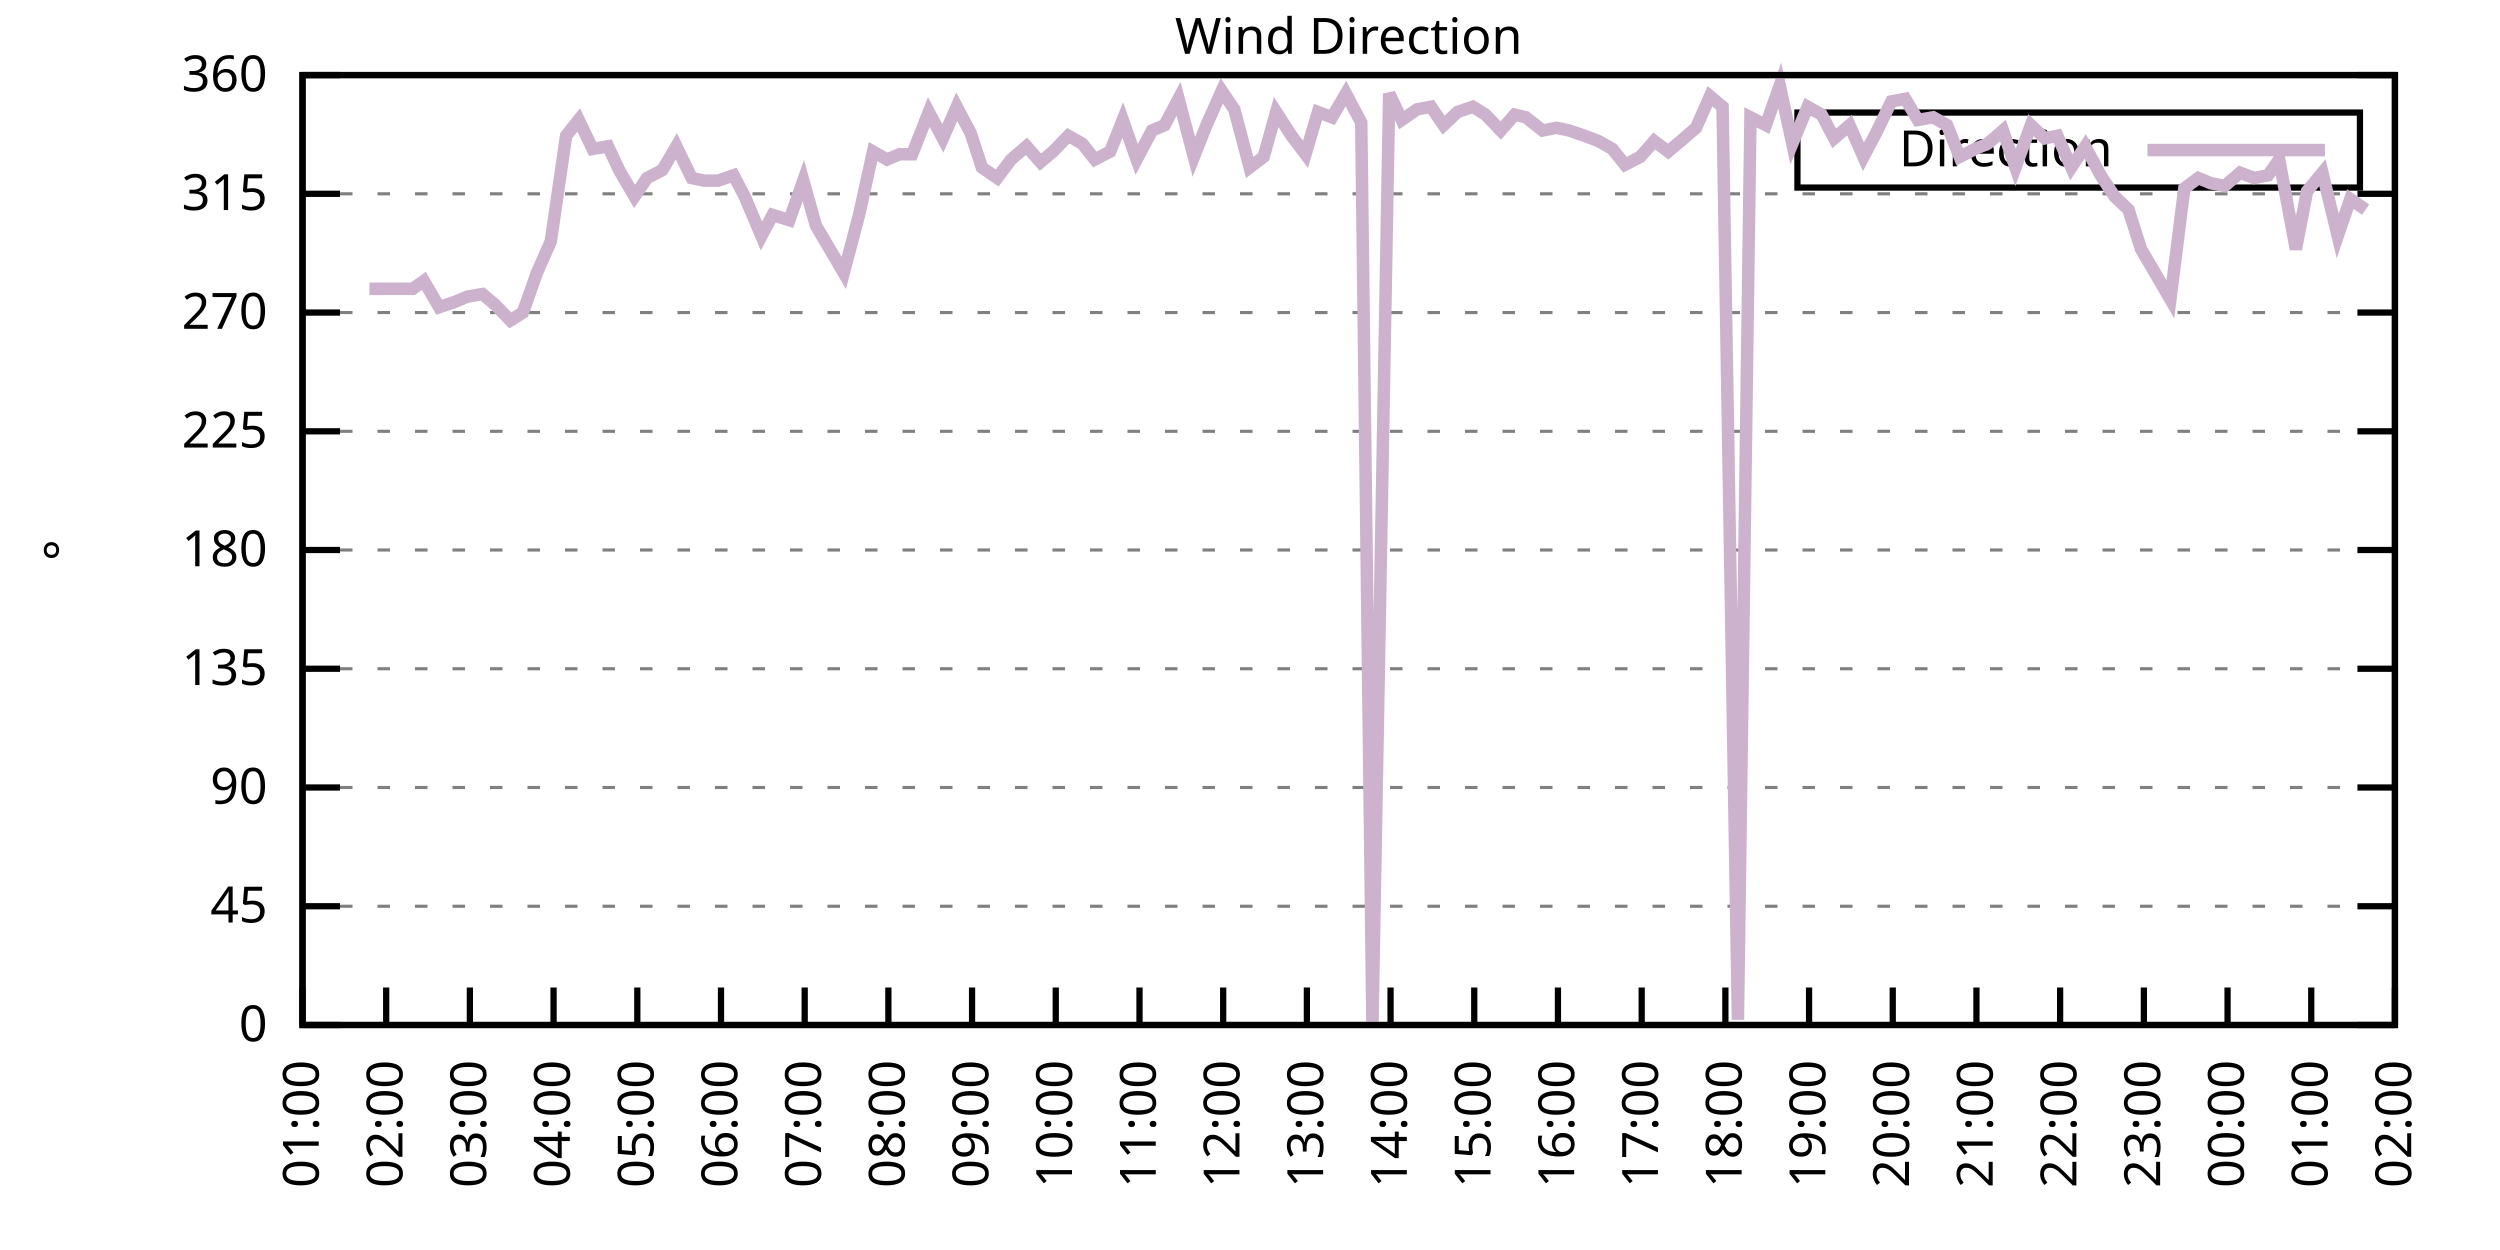
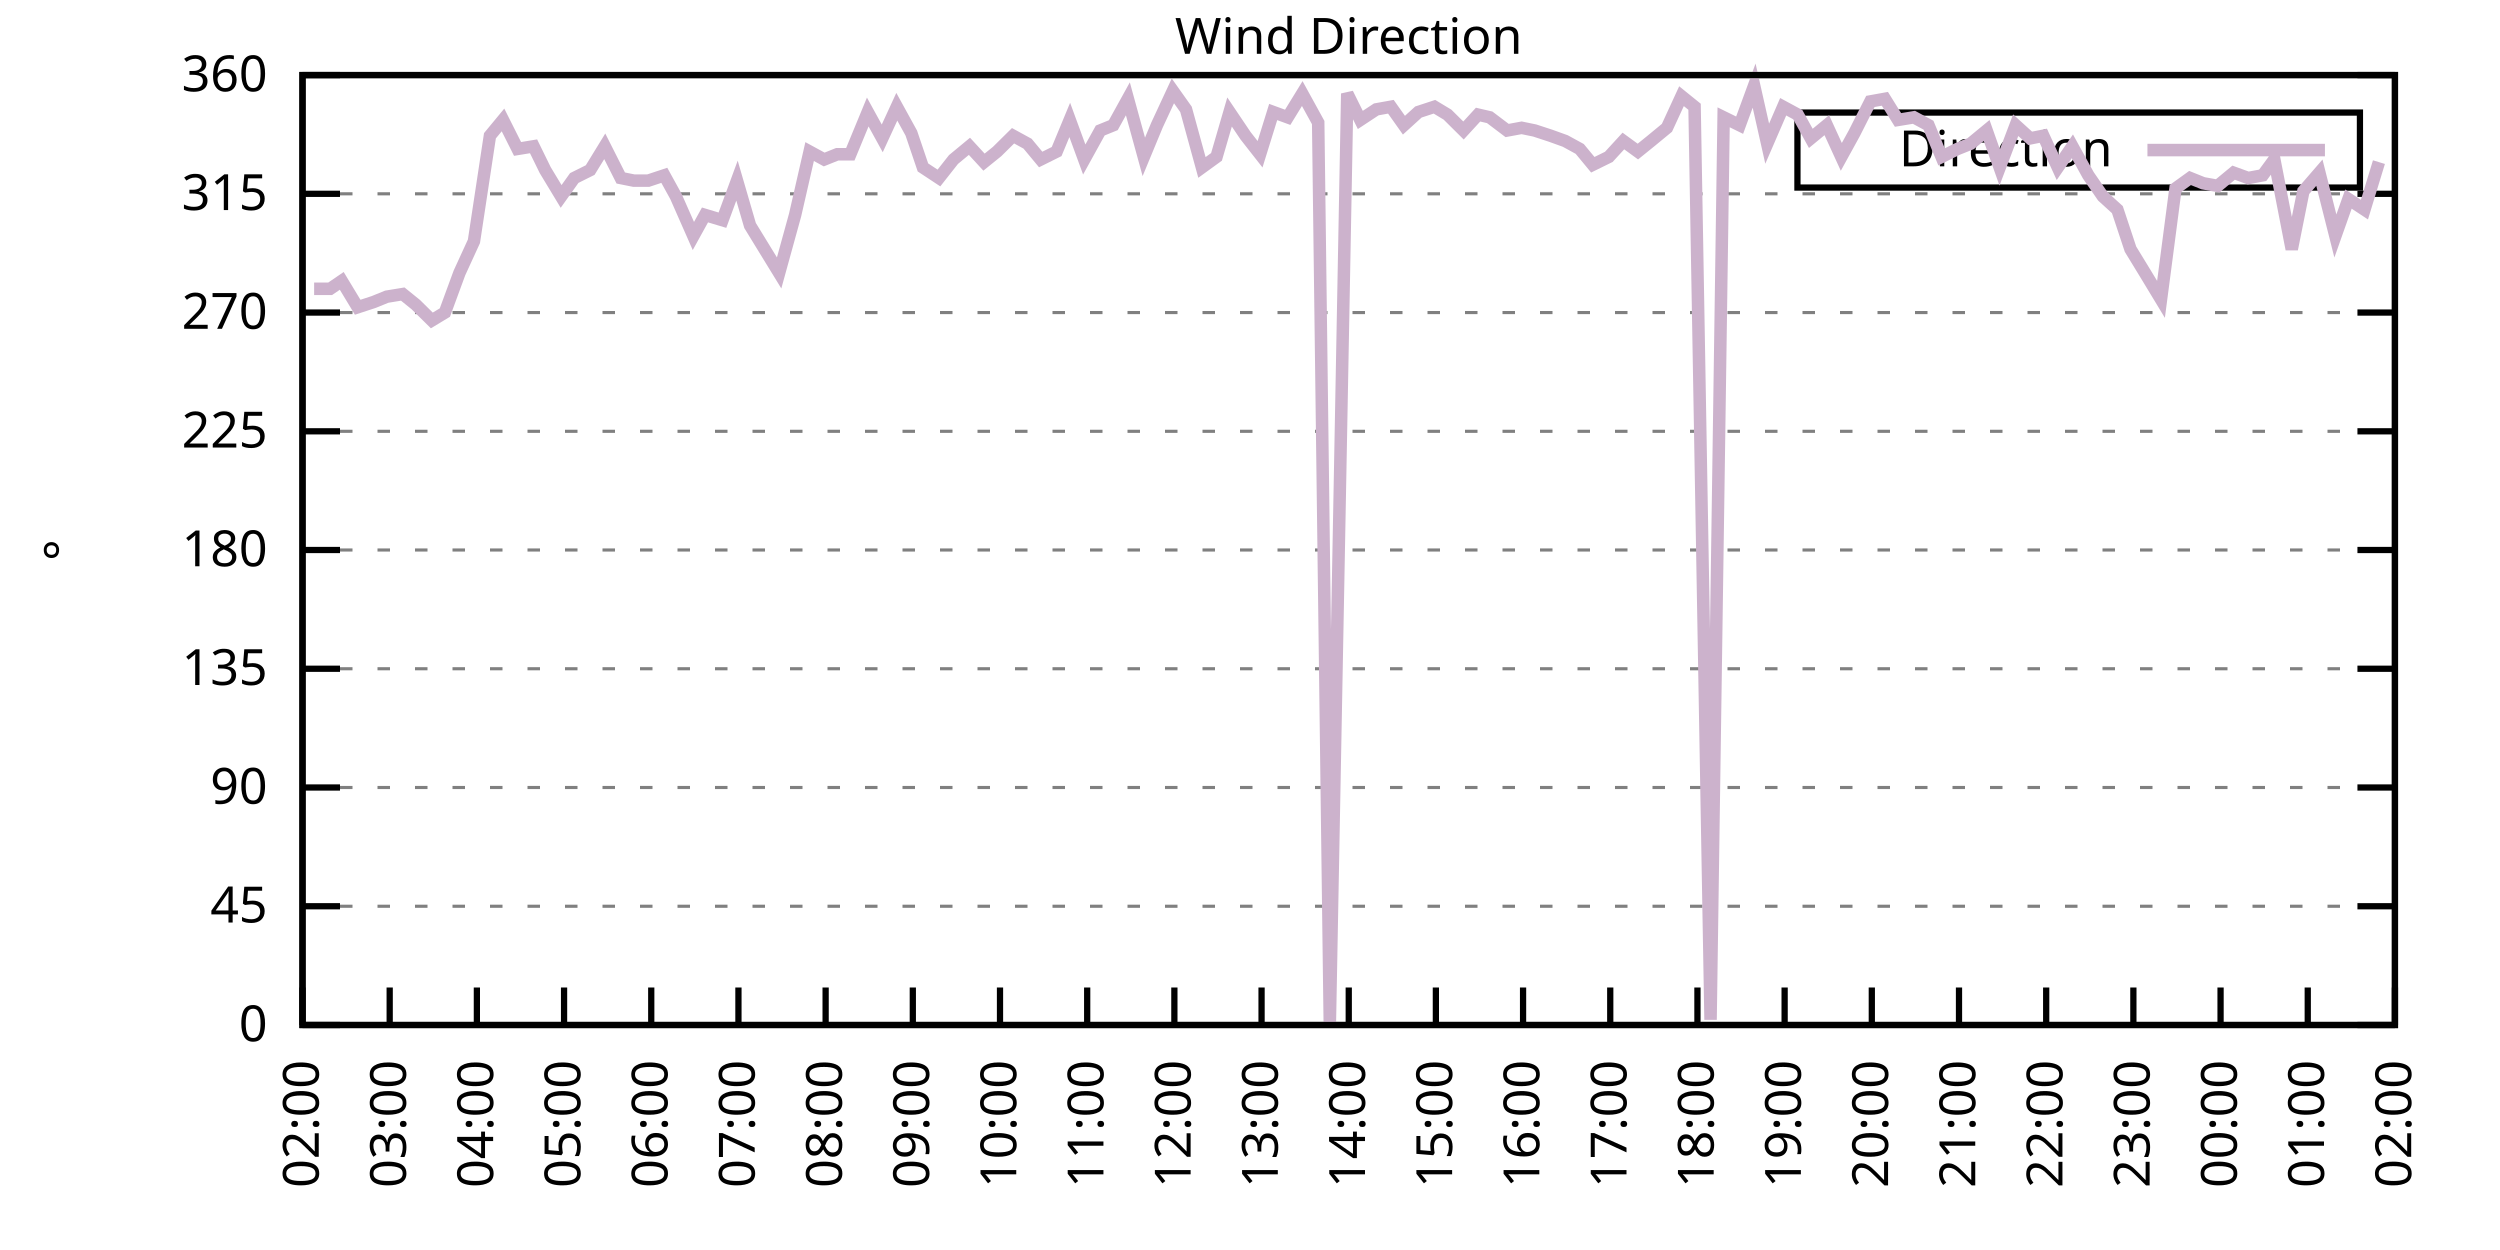
<svg xmlns="http://www.w3.org/2000/svg" xmlns:xlink="http://www.w3.org/1999/xlink" width="400" height="200" viewBox="0 0 400 200">
  <g id="gnuplot_canvas">
    <rect x="0" y="0" width="400" height="200" fill="none" />
    <defs>
      <circle id="gpDot" r="0.5" stroke-width="0.5" stroke="currentColor" />
      <path id="gpPt0" stroke-width="0.333" stroke="currentColor" d="M-1,0 h2 M0,-1 v2" />
      <path id="gpPt1" stroke-width="0.333" stroke="currentColor" d="M-1,-1 L1,1 M1,-1 L-1,1" />
      <path id="gpPt2" stroke-width="0.333" stroke="currentColor" d="M-1,0 L1,0 M0,-1 L0,1 M-1,-1 L1,1 M-1,1 L1,-1" />
      <rect id="gpPt3" stroke-width="0.333" stroke="currentColor" x="-1" y="-1" width="2" height="2" />
      <rect id="gpPt4" stroke-width="0.333" stroke="currentColor" fill="currentColor" x="-1" y="-1" width="2" height="2" />
      <circle id="gpPt5" stroke-width="0.333" stroke="currentColor" cx="0" cy="0" r="1" />
      <use xlink:href="#gpPt5" id="gpPt6" fill="currentColor" stroke="none" />
      <path id="gpPt7" stroke-width="0.333" stroke="currentColor" d="M0,-1.33 L-1.33,0.67 L1.33,0.67 z" />
      <use xlink:href="#gpPt7" id="gpPt8" fill="currentColor" stroke="none" />
      <use xlink:href="#gpPt7" id="gpPt9" stroke="currentColor" transform="rotate(180)" />
      <use xlink:href="#gpPt9" id="gpPt10" fill="currentColor" stroke="none" />
      <use xlink:href="#gpPt3" id="gpPt11" stroke="currentColor" transform="rotate(45)" />
      <use xlink:href="#gpPt11" id="gpPt12" fill="currentColor" stroke="none" />
      <path id="gpPt13" stroke-width="0.333" stroke="currentColor" d="M0,1.330 L1.265,0.411 L0.782,-1.067 L-0.782,-1.076 L-1.265,0.411 z" />
      <use xlink:href="#gpPt13" id="gpPt14" fill="currentColor" stroke="none" />
      <filter id="textbox" filterUnits="objectBoundingBox" x="0" y="0" height="1" width="1">
        <feFlood flood-color="white" flood-opacity="1" result="bgnd" />
        <feComposite in="SourceGraphic" in2="bgnd" operator="atop" />
      </filter>
      <filter id="greybox" filterUnits="objectBoundingBox" x="0" y="0" height="1" width="1">
        <feFlood flood-color="lightgrey" flood-opacity="1" result="grey" />
        <feComposite in="SourceGraphic" in2="grey" operator="atop" />
      </filter>
    </defs>
    <g fill="none" color="white" stroke="currentColor" stroke-width="1.00" stroke-linecap="butt" stroke-linejoin="miter">
</g>
    <g fill="none" color="black" stroke="currentColor" stroke-width="1.00" stroke-linecap="butt" stroke-linejoin="miter">
      <g stroke="none" shape-rendering="crispEdges">
        <polygon fill="rgb(255, 255, 255)" points="48.40,164.00 383.18,164.00 383.18,12.02 48.40,12.02 " />
      </g>
    </g>
    <g fill="none" color="black" stroke="currentColor" stroke-width="1.00" stroke-linecap="butt" stroke-linejoin="miter">
</g>
    <g fill="none" color="black" stroke="black" stroke-width="0.50" stroke-linecap="butt" stroke-linejoin="miter">
</g>
    <g fill="none" color="gray" stroke="currentColor" stroke-width="0.50" stroke-linecap="butt" stroke-linejoin="miter">
      <path stroke="gray" stroke-dasharray="2,4" class="gridline" d="M48.40,164.00 L383.19,164.00  " />
    </g>
    <g fill="none" color="gray" stroke="gray" stroke-width="1.00" stroke-linecap="butt" stroke-linejoin="miter">
</g>
    <g fill="none" color="black" stroke="currentColor" stroke-width="1.00" stroke-linecap="butt" stroke-linejoin="miter">
      <path stroke="black" d="M48.40,164.00 L54.40,164.00 M383.19,164.00 L377.19,164.00  " />
      <g transform="translate(42.80,166.60)" stroke="none" fill="black" font-family="Sans" font-size="8.00" text-anchor="end">
        <text>
          <tspan font-family="Sans"> 0</tspan>
        </text>
      </g>
    </g>
    <g fill="none" color="black" stroke="currentColor" stroke-width="1.00" stroke-linecap="butt" stroke-linejoin="miter">
</g>
    <g fill="none" color="black" stroke="black" stroke-width="0.50" stroke-linecap="butt" stroke-linejoin="miter">
</g>
    <g fill="none" color="gray" stroke="currentColor" stroke-width="0.50" stroke-linecap="butt" stroke-linejoin="miter">
      <path stroke="gray" stroke-dasharray="2,4" class="gridline" d="M48.40,145.00 L383.19,145.00  " />
    </g>
    <g fill="none" color="gray" stroke="gray" stroke-width="1.00" stroke-linecap="butt" stroke-linejoin="miter">
</g>
    <g fill="none" color="black" stroke="currentColor" stroke-width="1.00" stroke-linecap="butt" stroke-linejoin="miter">
      <path stroke="black" d="M48.40,145.00 L54.40,145.00 M383.19,145.00 L377.19,145.00  " />
      <g transform="translate(42.80,147.60)" stroke="none" fill="black" font-family="Sans" font-size="8.00" text-anchor="end">
        <text>
          <tspan font-family="Sans"> 45</tspan>
        </text>
      </g>
    </g>
    <g fill="none" color="black" stroke="currentColor" stroke-width="1.00" stroke-linecap="butt" stroke-linejoin="miter">
</g>
    <g fill="none" color="black" stroke="black" stroke-width="0.50" stroke-linecap="butt" stroke-linejoin="miter">
</g>
    <g fill="none" color="gray" stroke="currentColor" stroke-width="0.50" stroke-linecap="butt" stroke-linejoin="miter">
      <path stroke="gray" stroke-dasharray="2,4" class="gridline" d="M48.40,126.00 L383.19,126.00  " />
    </g>
    <g fill="none" color="gray" stroke="gray" stroke-width="1.00" stroke-linecap="butt" stroke-linejoin="miter">
</g>
    <g fill="none" color="black" stroke="currentColor" stroke-width="1.00" stroke-linecap="butt" stroke-linejoin="miter">
      <path stroke="black" d="M48.40,126.00 L54.40,126.00 M383.19,126.00 L377.19,126.00  " />
      <g transform="translate(42.80,128.60)" stroke="none" fill="black" font-family="Sans" font-size="8.00" text-anchor="end">
        <text>
          <tspan font-family="Sans"> 90</tspan>
        </text>
      </g>
    </g>
    <g fill="none" color="black" stroke="currentColor" stroke-width="1.00" stroke-linecap="butt" stroke-linejoin="miter">
</g>
    <g fill="none" color="black" stroke="black" stroke-width="0.50" stroke-linecap="butt" stroke-linejoin="miter">
</g>
    <g fill="none" color="gray" stroke="currentColor" stroke-width="0.50" stroke-linecap="butt" stroke-linejoin="miter">
      <path stroke="gray" stroke-dasharray="2,4" class="gridline" d="M48.40,107.00 L383.19,107.00  " />
    </g>
    <g fill="none" color="gray" stroke="gray" stroke-width="1.00" stroke-linecap="butt" stroke-linejoin="miter">
</g>
    <g fill="none" color="black" stroke="currentColor" stroke-width="1.00" stroke-linecap="butt" stroke-linejoin="miter">
      <path stroke="black" d="M48.40,107.00 L54.40,107.00 M383.19,107.00 L377.19,107.00  " />
      <g transform="translate(42.80,109.60)" stroke="none" fill="black" font-family="Sans" font-size="8.00" text-anchor="end">
        <text>
          <tspan font-family="Sans"> 135</tspan>
        </text>
      </g>
    </g>
    <g fill="none" color="black" stroke="currentColor" stroke-width="1.00" stroke-linecap="butt" stroke-linejoin="miter">
</g>
    <g fill="none" color="black" stroke="black" stroke-width="0.50" stroke-linecap="butt" stroke-linejoin="miter">
</g>
    <g fill="none" color="gray" stroke="currentColor" stroke-width="0.50" stroke-linecap="butt" stroke-linejoin="miter">
      <path stroke="gray" stroke-dasharray="2,4" class="gridline" d="M48.40,88.00 L383.19,88.00  " />
    </g>
    <g fill="none" color="gray" stroke="gray" stroke-width="1.00" stroke-linecap="butt" stroke-linejoin="miter">
</g>
    <g fill="none" color="black" stroke="currentColor" stroke-width="1.00" stroke-linecap="butt" stroke-linejoin="miter">
      <path stroke="black" d="M48.40,88.00 L54.40,88.00 M383.19,88.00 L377.19,88.00  " />
      <g transform="translate(42.80,90.60)" stroke="none" fill="black" font-family="Sans" font-size="8.00" text-anchor="end">
        <text>
          <tspan font-family="Sans"> 180</tspan>
        </text>
      </g>
    </g>
    <g fill="none" color="black" stroke="currentColor" stroke-width="1.00" stroke-linecap="butt" stroke-linejoin="miter">
</g>
    <g fill="none" color="black" stroke="black" stroke-width="0.50" stroke-linecap="butt" stroke-linejoin="miter">
</g>
    <g fill="none" color="gray" stroke="currentColor" stroke-width="0.50" stroke-linecap="butt" stroke-linejoin="miter">
      <path stroke="gray" stroke-dasharray="2,4" class="gridline" d="M48.40,69.01 L383.19,69.01  " />
    </g>
    <g fill="none" color="gray" stroke="gray" stroke-width="1.00" stroke-linecap="butt" stroke-linejoin="miter">
</g>
    <g fill="none" color="black" stroke="currentColor" stroke-width="1.00" stroke-linecap="butt" stroke-linejoin="miter">
      <path stroke="black" d="M48.40,69.01 L54.40,69.01 M383.19,69.01 L377.19,69.01  " />
      <g transform="translate(42.80,71.61)" stroke="none" fill="black" font-family="Sans" font-size="8.00" text-anchor="end">
        <text>
          <tspan font-family="Sans"> 225</tspan>
        </text>
      </g>
    </g>
    <g fill="none" color="black" stroke="currentColor" stroke-width="1.00" stroke-linecap="butt" stroke-linejoin="miter">
</g>
    <g fill="none" color="black" stroke="black" stroke-width="0.50" stroke-linecap="butt" stroke-linejoin="miter">
</g>
    <g fill="none" color="gray" stroke="currentColor" stroke-width="0.50" stroke-linecap="butt" stroke-linejoin="miter">
      <path stroke="gray" stroke-dasharray="2,4" class="gridline" d="M48.40,50.01 L383.19,50.01  " />
    </g>
    <g fill="none" color="gray" stroke="gray" stroke-width="1.00" stroke-linecap="butt" stroke-linejoin="miter">
</g>
    <g fill="none" color="black" stroke="currentColor" stroke-width="1.00" stroke-linecap="butt" stroke-linejoin="miter">
      <path stroke="black" d="M48.40,50.01 L54.40,50.01 M383.19,50.01 L377.19,50.01  " />
      <g transform="translate(42.80,52.61)" stroke="none" fill="black" font-family="Sans" font-size="8.00" text-anchor="end">
        <text>
          <tspan font-family="Sans"> 270</tspan>
        </text>
      </g>
    </g>
    <g fill="none" color="black" stroke="currentColor" stroke-width="1.00" stroke-linecap="butt" stroke-linejoin="miter">
</g>
    <g fill="none" color="black" stroke="black" stroke-width="0.50" stroke-linecap="butt" stroke-linejoin="miter">
</g>
    <g fill="none" color="gray" stroke="currentColor" stroke-width="0.50" stroke-linecap="butt" stroke-linejoin="miter">
      <path stroke="gray" stroke-dasharray="2,4" class="gridline" d="M48.40,31.01 L383.19,31.01  " />
    </g>
    <g fill="none" color="gray" stroke="gray" stroke-width="1.00" stroke-linecap="butt" stroke-linejoin="miter">
</g>
    <g fill="none" color="black" stroke="currentColor" stroke-width="1.00" stroke-linecap="butt" stroke-linejoin="miter">
      <path stroke="black" d="M48.40,31.01 L54.40,31.01 M383.19,31.01 L377.19,31.01  " />
      <g transform="translate(42.80,33.61)" stroke="none" fill="black" font-family="Sans" font-size="8.00" text-anchor="end">
        <text>
          <tspan font-family="Sans"> 315</tspan>
        </text>
      </g>
    </g>
    <g fill="none" color="black" stroke="currentColor" stroke-width="1.00" stroke-linecap="butt" stroke-linejoin="miter">
</g>
    <g fill="none" color="black" stroke="black" stroke-width="0.50" stroke-linecap="butt" stroke-linejoin="miter">
</g>
    <g fill="none" color="gray" stroke="currentColor" stroke-width="0.50" stroke-linecap="butt" stroke-linejoin="miter">
      <path stroke="gray" stroke-dasharray="2,4" class="gridline" d="M48.40,12.01 L383.19,12.01  " />
    </g>
    <g fill="none" color="gray" stroke="gray" stroke-width="1.00" stroke-linecap="butt" stroke-linejoin="miter">
</g>
    <g fill="none" color="black" stroke="currentColor" stroke-width="1.00" stroke-linecap="butt" stroke-linejoin="miter">
      <path stroke="black" d="M48.40,12.01 L54.40,12.01 M383.19,12.01 L377.19,12.01  " />
      <g transform="translate(42.80,14.61)" stroke="none" fill="black" font-family="Sans" font-size="8.00" text-anchor="end">
        <text>
          <tspan font-family="Sans"> 360</tspan>
        </text>
      </g>
    </g>
    <g fill="none" color="black" stroke="currentColor" stroke-width="1.00" stroke-linecap="butt" stroke-linejoin="miter">
      <path stroke="black" d="M48.40,164.00 L48.40,158.00  " />
      <g transform="translate(51.00,169.60) rotate(270.00)" stroke="none" fill="black" font-family="Sans" font-size="8.00" text-anchor="end">
        <text>
-           <tspan font-family="Sans">01:00</tspan>
-         </text>
-       </g>
-     </g>
-     <g fill="none" color="black" stroke="currentColor" stroke-width="1.00" stroke-linecap="butt" stroke-linejoin="miter">
-       <path stroke="black" d="M61.79,164.00 L61.79,158.00  " />
-       <g transform="translate(64.39,169.60) rotate(270.00)" stroke="none" fill="black" font-family="Sans" font-size="8.00" text-anchor="end">
-         <text>
          <tspan font-family="Sans">02:00</tspan>
        </text>
      </g>
    </g>
    <g fill="none" color="black" stroke="currentColor" stroke-width="1.00" stroke-linecap="butt" stroke-linejoin="miter">
-       <path stroke="black" d="M75.18,164.00 L75.18,158.00  " />
-       <g transform="translate(77.78,169.60) rotate(270.00)" stroke="none" fill="black" font-family="Sans" font-size="8.00" text-anchor="end">
+       <path stroke="black" d="M62.35,164.00 L62.35,158.00  " />
+       <g transform="translate(64.95,169.60) rotate(270.00)" stroke="none" fill="black" font-family="Sans" font-size="8.00" text-anchor="end">
        <text>
          <tspan font-family="Sans">03:00</tspan>
        </text>
      </g>
    </g>
    <g fill="none" color="black" stroke="currentColor" stroke-width="1.00" stroke-linecap="butt" stroke-linejoin="miter">
-       <path stroke="black" d="M88.57,164.00 L88.57,158.00  " />
-       <g transform="translate(91.17,169.60) rotate(270.00)" stroke="none" fill="black" font-family="Sans" font-size="8.00" text-anchor="end">
+       <path stroke="black" d="M76.30,164.00 L76.30,158.00  " />
+       <g transform="translate(78.90,169.60) rotate(270.00)" stroke="none" fill="black" font-family="Sans" font-size="8.00" text-anchor="end">
        <text>
          <tspan font-family="Sans">04:00</tspan>
        </text>
      </g>
    </g>
    <g fill="none" color="black" stroke="currentColor" stroke-width="1.00" stroke-linecap="butt" stroke-linejoin="miter">
-       <path stroke="black" d="M101.97,164.00 L101.97,158.00  " />
-       <g transform="translate(104.57,169.60) rotate(270.00)" stroke="none" fill="black" font-family="Sans" font-size="8.00" text-anchor="end">
+       <path stroke="black" d="M90.25,164.00 L90.25,158.00  " />
+       <g transform="translate(92.85,169.60) rotate(270.00)" stroke="none" fill="black" font-family="Sans" font-size="8.00" text-anchor="end">
        <text>
          <tspan font-family="Sans">05:00</tspan>
        </text>
      </g>
    </g>
    <g fill="none" color="black" stroke="currentColor" stroke-width="1.00" stroke-linecap="butt" stroke-linejoin="miter">
-       <path stroke="black" d="M115.36,164.00 L115.36,158.00  " />
-       <g transform="translate(117.96,169.60) rotate(270.00)" stroke="none" fill="black" font-family="Sans" font-size="8.00" text-anchor="end">
+       <path stroke="black" d="M104.20,164.00 L104.20,158.00  " />
+       <g transform="translate(106.80,169.60) rotate(270.00)" stroke="none" fill="black" font-family="Sans" font-size="8.00" text-anchor="end">
        <text>
          <tspan font-family="Sans">06:00</tspan>
        </text>
      </g>
    </g>
    <g fill="none" color="black" stroke="currentColor" stroke-width="1.00" stroke-linecap="butt" stroke-linejoin="miter">
-       <path stroke="black" d="M128.75,164.00 L128.75,158.00  " />
-       <g transform="translate(131.35,169.60) rotate(270.00)" stroke="none" fill="black" font-family="Sans" font-size="8.00" text-anchor="end">
+       <path stroke="black" d="M118.15,164.00 L118.15,158.00  " />
+       <g transform="translate(120.75,169.60) rotate(270.00)" stroke="none" fill="black" font-family="Sans" font-size="8.00" text-anchor="end">
        <text>
          <tspan font-family="Sans">07:00</tspan>
        </text>
      </g>
    </g>
    <g fill="none" color="black" stroke="currentColor" stroke-width="1.00" stroke-linecap="butt" stroke-linejoin="miter">
-       <path stroke="black" d="M142.14,164.00 L142.14,158.00  " />
-       <g transform="translate(144.74,169.60) rotate(270.00)" stroke="none" fill="black" font-family="Sans" font-size="8.00" text-anchor="end">
+       <path stroke="black" d="M132.10,164.00 L132.10,158.00  " />
+       <g transform="translate(134.70,169.60) rotate(270.00)" stroke="none" fill="black" font-family="Sans" font-size="8.00" text-anchor="end">
        <text>
          <tspan font-family="Sans">08:00</tspan>
        </text>
      </g>
    </g>
    <g fill="none" color="black" stroke="currentColor" stroke-width="1.00" stroke-linecap="butt" stroke-linejoin="miter">
-       <path stroke="black" d="M155.53,164.00 L155.53,158.00  " />
-       <g transform="translate(158.13,169.60) rotate(270.00)" stroke="none" fill="black" font-family="Sans" font-size="8.00" text-anchor="end">
+       <path stroke="black" d="M146.05,164.00 L146.05,158.00  " />
+       <g transform="translate(148.65,169.60) rotate(270.00)" stroke="none" fill="black" font-family="Sans" font-size="8.00" text-anchor="end">
        <text>
          <tspan font-family="Sans">09:00</tspan>
        </text>
      </g>
    </g>
    <g fill="none" color="black" stroke="currentColor" stroke-width="1.00" stroke-linecap="butt" stroke-linejoin="miter">
-       <path stroke="black" d="M168.92,164.00 L168.92,158.00  " />
-       <g transform="translate(171.52,169.60) rotate(270.00)" stroke="none" fill="black" font-family="Sans" font-size="8.00" text-anchor="end">
+       <path stroke="black" d="M160.00,164.00 L160.00,158.00  " />
+       <g transform="translate(162.60,169.60) rotate(270.00)" stroke="none" fill="black" font-family="Sans" font-size="8.00" text-anchor="end">
        <text>
          <tspan font-family="Sans">10:00</tspan>
        </text>
      </g>
    </g>
    <g fill="none" color="black" stroke="currentColor" stroke-width="1.00" stroke-linecap="butt" stroke-linejoin="miter">
-       <path stroke="black" d="M182.32,164.00 L182.32,158.00  " />
-       <g transform="translate(184.92,169.60) rotate(270.00)" stroke="none" fill="black" font-family="Sans" font-size="8.00" text-anchor="end">
+       <path stroke="black" d="M173.95,164.00 L173.95,158.00  " />
+       <g transform="translate(176.55,169.60) rotate(270.00)" stroke="none" fill="black" font-family="Sans" font-size="8.00" text-anchor="end">
        <text>
          <tspan font-family="Sans">11:00</tspan>
        </text>
      </g>
    </g>
    <g fill="none" color="black" stroke="currentColor" stroke-width="1.00" stroke-linecap="butt" stroke-linejoin="miter">
-       <path stroke="black" d="M195.71,164.00 L195.71,158.00  " />
-       <g transform="translate(198.31,169.60) rotate(270.00)" stroke="none" fill="black" font-family="Sans" font-size="8.00" text-anchor="end">
+       <path stroke="black" d="M187.90,164.00 L187.90,158.00  " />
+       <g transform="translate(190.50,169.60) rotate(270.00)" stroke="none" fill="black" font-family="Sans" font-size="8.00" text-anchor="end">
        <text>
          <tspan font-family="Sans">12:00</tspan>
        </text>
      </g>
    </g>
    <g fill="none" color="black" stroke="currentColor" stroke-width="1.00" stroke-linecap="butt" stroke-linejoin="miter">
-       <path stroke="black" d="M209.10,164.00 L209.10,158.00  " />
-       <g transform="translate(211.70,169.60) rotate(270.00)" stroke="none" fill="black" font-family="Sans" font-size="8.00" text-anchor="end">
+       <path stroke="black" d="M201.85,164.00 L201.85,158.00  " />
+       <g transform="translate(204.45,169.60) rotate(270.00)" stroke="none" fill="black" font-family="Sans" font-size="8.00" text-anchor="end">
        <text>
          <tspan font-family="Sans">13:00</tspan>
        </text>
      </g>
    </g>
    <g fill="none" color="black" stroke="currentColor" stroke-width="1.00" stroke-linecap="butt" stroke-linejoin="miter">
-       <path stroke="black" d="M222.49,164.00 L222.49,158.00  " />
-       <g transform="translate(225.09,169.60) rotate(270.00)" stroke="none" fill="black" font-family="Sans" font-size="8.00" text-anchor="end">
+       <path stroke="black" d="M215.80,164.00 L215.80,158.00  " />
+       <g transform="translate(218.40,169.60) rotate(270.00)" stroke="none" fill="black" font-family="Sans" font-size="8.00" text-anchor="end">
        <text>
          <tspan font-family="Sans">14:00</tspan>
        </text>
      </g>
    </g>
    <g fill="none" color="black" stroke="currentColor" stroke-width="1.00" stroke-linecap="butt" stroke-linejoin="miter">
-       <path stroke="black" d="M235.88,164.00 L235.88,158.00  " />
-       <g transform="translate(238.48,169.60) rotate(270.00)" stroke="none" fill="black" font-family="Sans" font-size="8.00" text-anchor="end">
+       <path stroke="black" d="M229.74,164.00 L229.74,158.00  " />
+       <g transform="translate(232.34,169.60) rotate(270.00)" stroke="none" fill="black" font-family="Sans" font-size="8.00" text-anchor="end">
        <text>
          <tspan font-family="Sans">15:00</tspan>
        </text>
      </g>
    </g>
    <g fill="none" color="black" stroke="currentColor" stroke-width="1.00" stroke-linecap="butt" stroke-linejoin="miter">
-       <path stroke="black" d="M249.27,164.00 L249.27,158.00  " />
-       <g transform="translate(251.87,169.60) rotate(270.00)" stroke="none" fill="black" font-family="Sans" font-size="8.00" text-anchor="end">
+       <path stroke="black" d="M243.69,164.00 L243.69,158.00  " />
+       <g transform="translate(246.29,169.60) rotate(270.00)" stroke="none" fill="black" font-family="Sans" font-size="8.00" text-anchor="end">
        <text>
          <tspan font-family="Sans">16:00</tspan>
        </text>
      </g>
    </g>
    <g fill="none" color="black" stroke="currentColor" stroke-width="1.00" stroke-linecap="butt" stroke-linejoin="miter">
-       <path stroke="black" d="M262.67,164.00 L262.67,158.00  " />
-       <g transform="translate(265.27,169.60) rotate(270.00)" stroke="none" fill="black" font-family="Sans" font-size="8.00" text-anchor="end">
+       <path stroke="black" d="M257.64,164.00 L257.64,158.00  " />
+       <g transform="translate(260.24,169.60) rotate(270.00)" stroke="none" fill="black" font-family="Sans" font-size="8.00" text-anchor="end">
        <text>
          <tspan font-family="Sans">17:00</tspan>
        </text>
      </g>
    </g>
    <g fill="none" color="black" stroke="currentColor" stroke-width="1.00" stroke-linecap="butt" stroke-linejoin="miter">
-       <path stroke="black" d="M276.06,164.00 L276.06,158.00  " />
-       <g transform="translate(278.66,169.60) rotate(270.00)" stroke="none" fill="black" font-family="Sans" font-size="8.00" text-anchor="end">
+       <path stroke="black" d="M271.59,164.00 L271.59,158.00  " />
+       <g transform="translate(274.19,169.60) rotate(270.00)" stroke="none" fill="black" font-family="Sans" font-size="8.00" text-anchor="end">
        <text>
          <tspan font-family="Sans">18:00</tspan>
        </text>
      </g>
    </g>
    <g fill="none" color="black" stroke="currentColor" stroke-width="1.00" stroke-linecap="butt" stroke-linejoin="miter">
-       <path stroke="black" d="M289.45,164.00 L289.45,158.00  " />
-       <g transform="translate(292.05,169.60) rotate(270.00)" stroke="none" fill="black" font-family="Sans" font-size="8.00" text-anchor="end">
+       <path stroke="black" d="M285.54,164.00 L285.54,158.00  " />
+       <g transform="translate(288.14,169.60) rotate(270.00)" stroke="none" fill="black" font-family="Sans" font-size="8.00" text-anchor="end">
        <text>
          <tspan font-family="Sans">19:00</tspan>
        </text>
      </g>
    </g>
    <g fill="none" color="black" stroke="currentColor" stroke-width="1.00" stroke-linecap="butt" stroke-linejoin="miter">
-       <path stroke="black" d="M302.84,164.00 L302.84,158.00  " />
-       <g transform="translate(305.44,169.60) rotate(270.00)" stroke="none" fill="black" font-family="Sans" font-size="8.00" text-anchor="end">
+       <path stroke="black" d="M299.49,164.00 L299.49,158.00  " />
+       <g transform="translate(302.09,169.60) rotate(270.00)" stroke="none" fill="black" font-family="Sans" font-size="8.00" text-anchor="end">
        <text>
          <tspan font-family="Sans">20:00</tspan>
        </text>
      </g>
    </g>
    <g fill="none" color="black" stroke="currentColor" stroke-width="1.00" stroke-linecap="butt" stroke-linejoin="miter">
-       <path stroke="black" d="M316.23,164.00 L316.23,158.00  " />
-       <g transform="translate(318.83,169.60) rotate(270.00)" stroke="none" fill="black" font-family="Sans" font-size="8.00" text-anchor="end">
+       <path stroke="black" d="M313.44,164.00 L313.44,158.00  " />
+       <g transform="translate(316.04,169.60) rotate(270.00)" stroke="none" fill="black" font-family="Sans" font-size="8.00" text-anchor="end">
        <text>
          <tspan font-family="Sans">21:00</tspan>
        </text>
      </g>
    </g>
    <g fill="none" color="black" stroke="currentColor" stroke-width="1.00" stroke-linecap="butt" stroke-linejoin="miter">
-       <path stroke="black" d="M329.62,164.00 L329.62,158.00  " />
-       <g transform="translate(332.22,169.60) rotate(270.00)" stroke="none" fill="black" font-family="Sans" font-size="8.00" text-anchor="end">
+       <path stroke="black" d="M327.39,164.00 L327.39,158.00  " />
+       <g transform="translate(329.99,169.60) rotate(270.00)" stroke="none" fill="black" font-family="Sans" font-size="8.00" text-anchor="end">
        <text>
          <tspan font-family="Sans">22:00</tspan>
        </text>
      </g>
    </g>
    <g fill="none" color="black" stroke="currentColor" stroke-width="1.00" stroke-linecap="butt" stroke-linejoin="miter">
-       <path stroke="black" d="M343.02,164.00 L343.02,158.00  " />
-       <g transform="translate(345.62,169.60) rotate(270.00)" stroke="none" fill="black" font-family="Sans" font-size="8.00" text-anchor="end">
+       <path stroke="black" d="M341.34,164.00 L341.34,158.00  " />
+       <g transform="translate(343.94,169.60) rotate(270.00)" stroke="none" fill="black" font-family="Sans" font-size="8.00" text-anchor="end">
        <text>
          <tspan font-family="Sans">23:00</tspan>
        </text>
      </g>
    </g>
    <g fill="none" color="black" stroke="currentColor" stroke-width="1.00" stroke-linecap="butt" stroke-linejoin="miter">
-       <path stroke="black" d="M356.41,164.00 L356.41,158.00  " />
-       <g transform="translate(359.01,169.60) rotate(270.00)" stroke="none" fill="black" font-family="Sans" font-size="8.00" text-anchor="end">
+       <path stroke="black" d="M355.29,164.00 L355.29,158.00  " />
+       <g transform="translate(357.89,169.60) rotate(270.00)" stroke="none" fill="black" font-family="Sans" font-size="8.00" text-anchor="end">
        <text>
          <tspan font-family="Sans">00:00</tspan>
        </text>
      </g>
    </g>
    <g fill="none" color="black" stroke="currentColor" stroke-width="1.00" stroke-linecap="butt" stroke-linejoin="miter">
-       <path stroke="black" d="M369.80,164.00 L369.80,158.00  " />
-       <g transform="translate(372.40,169.60) rotate(270.00)" stroke="none" fill="black" font-family="Sans" font-size="8.00" text-anchor="end">
+       <path stroke="black" d="M369.24,164.00 L369.24,158.00  " />
+       <g transform="translate(371.84,169.60) rotate(270.00)" stroke="none" fill="black" font-family="Sans" font-size="8.00" text-anchor="end">
        <text>
          <tspan font-family="Sans">01:00</tspan>
        </text>
      </g>
    </g>
    <g fill="none" color="black" stroke="currentColor" stroke-width="1.00" stroke-linecap="butt" stroke-linejoin="miter">
      <path stroke="black" d="M383.19,164.00 L383.19,158.00  " />
      <g transform="translate(385.79,169.60) rotate(270.00)" stroke="none" fill="black" font-family="Sans" font-size="8.00" text-anchor="end">
        <text>
          <tspan font-family="Sans">02:00</tspan>
        </text>
      </g>
    </g>
    <g fill="none" color="black" stroke="currentColor" stroke-width="1.00" stroke-linecap="butt" stroke-linejoin="miter">
</g>
    <g fill="none" color="black" stroke="currentColor" stroke-width="1.00" stroke-linecap="butt" stroke-linejoin="miter">
      <path stroke="black" d="M48.40,12.01 L48.40,164.00 L383.19,164.00 L383.19,12.01 L48.40,12.01 Z  " />
    </g>
    <g fill="none" color="black" stroke="currentColor" stroke-width="1.00" stroke-linecap="butt" stroke-linejoin="miter">
</g>
    <g fill="none" color="black" stroke="currentColor" stroke-width="1.00" stroke-linecap="butt" stroke-linejoin="miter">
      <path stroke="black" d="M287.59,30.01 L287.59,18.01 L377.59,18.01 L377.59,30.01 L287.59,30.01 Z  " />
    </g>
    <g id="Wind_direction_plot_1">
      <g fill="none" color="white" stroke="black" stroke-width="2.00" stroke-linecap="butt" stroke-linejoin="miter">
</g>
      <g fill="none" color="black" stroke="currentColor" stroke-width="2.00" stroke-linecap="butt" stroke-linejoin="miter">
        <g transform="translate(337.99,26.61)" stroke="none" fill="black" font-family="Sans" font-size="8.00" text-anchor="end">
          <text>
            <tspan font-family="Sans">Direction</tspan>
          </text>
        </g>
      </g>
      <g fill="none" color="black" stroke="currentColor" stroke-width="2.00" stroke-linecap="butt" stroke-linejoin="miter">
-         <path stroke="rgb(204, 178, 204)" d="M343.59,24.01 L371.99,24.01 M59.11,46.21 L61.35,46.21 L63.58,46.21 L66.03,46.21 L67.82,44.94 L70.27,49.16   L72.73,48.32 L74.74,47.47 L77.19,47.05 L79.20,48.74 L81.66,51.27 L83.66,50.01 L85.90,43.67 L88.13,38.61   L90.58,21.72 L92.59,19.19 L94.82,23.83 L97.28,23.41 L99.06,27.21 L101.52,31.43 L103.53,28.48 L105.98,27.21   L108.22,23.41 L110.67,28.48 L112.68,28.90 L114.91,28.90 L117.37,28.05 L119.15,31.43 L121.83,37.76 L123.62,34.39   L126.29,35.23 L128.53,28.90 L130.54,36.08 L132.77,39.87 L135.00,43.67 L137.45,34.39 L139.69,24.25 L141.92,25.52   L143.93,24.68 L145.94,24.68 L148.61,17.92 L150.85,22.14 L153.08,17.08 L155.31,21.30 L157.10,26.79 L159.55,28.48   L161.78,25.52 L164.24,23.41 L166.47,25.94 L168.48,24.25 L170.93,21.72 L173.17,22.99 L175.17,25.52 L177.63,24.25   L179.64,19.19 L181.87,25.52 L184.32,20.88 L186.33,20.03 L188.57,15.81 L191.02,25.10 L193.03,20.03 L195.48,14.54   L197.49,17.50 L199.95,26.79 L202.18,25.10 L204.19,17.92 L206.64,21.72 L208.88,24.68 L210.88,17.92 L213.12,18.77   L215.35,14.97 L217.80,19.61 L219.59,164.00 L222.27,14.97 L224.28,19.19 L226.73,17.50 L228.96,17.08 L230.97,20.03   L233.20,17.92 L235.66,17.08 L237.67,18.34 L240.12,20.88 L242.36,18.34 L244.14,18.77 L246.82,20.88 L249.05,20.45   L251.06,20.88 L253.51,21.72 L255.75,22.56 L257.98,23.83 L259.99,26.36 L262.44,25.10 L264.67,22.56 L266.91,24.25   L268.92,22.56 L271.37,20.45 L273.60,15.39 L275.61,17.08 L278.07,163.16 L280.07,18.77 L282.53,20.03 L284.76,13.70   L286.77,22.99 L289.23,17.08 L291.46,18.34 L293.47,22.14 L295.92,20.03 L298.15,25.10 L300.16,21.30 L302.62,16.23   L304.85,15.81 L306.86,19.19 L309.31,18.77 L311.54,20.03 L313.55,25.10 L316.01,23.83 L318.02,22.99 L320.47,20.88   L322.48,26.79 L324.94,20.03 L327.17,22.14 L329.18,21.72 L331.41,26.79 L333.64,23.41 L336.10,28.05 L338.33,31.43   L340.56,33.54 L342.57,39.87 L344.80,43.67 L347.26,47.90 L349.49,30.16 L351.72,28.48 L353.73,29.32 L355.96,29.74   L358.42,27.63 L360.65,28.48 L362.88,28.05 L364.66,25.52 L367.34,39.87 L369.13,30.59 L371.58,27.63 L374.04,37.76   L376.05,31.85 L378.50,33.54  " />
+         <path stroke="rgb(204, 178, 204)" d="M343.59,24.01 L371.99,24.01 M50.26,46.21 L52.82,46.21 L54.68,44.94 L57.23,49.16 L59.79,48.32 L61.88,47.47   L64.44,47.05 L66.53,48.74 L69.09,51.27 L71.18,50.01 L73.51,43.67 L75.83,38.61 L78.39,21.72 L80.48,19.19   L82.81,23.83 L85.37,23.41 L87.23,27.21 L89.78,31.43 L91.88,28.48 L94.43,27.21 L96.76,23.41 L99.32,28.48   L101.41,28.90 L103.73,28.90 L106.29,28.05 L108.15,31.43 L110.94,37.76 L112.80,34.39 L115.59,35.23 L117.92,28.90   L120.01,36.08 L122.33,39.87 L124.66,43.67 L127.22,34.39 L129.54,24.25 L131.87,25.52 L133.96,24.68 L136.05,24.68   L138.84,17.92 L141.16,22.14 L143.49,17.08 L145.81,21.30 L147.67,26.79 L150.23,28.48 L152.56,25.52 L155.11,23.41   L157.44,25.94 L159.53,24.25 L162.09,21.72 L164.41,22.99 L166.51,25.52 L169.06,24.25 L171.16,19.19 L173.48,25.52   L176.04,20.88 L178.13,20.03 L180.46,15.81 L183.01,25.10 L185.11,20.03 L187.66,14.54 L189.76,17.50 L192.31,26.79   L194.64,25.10 L196.73,17.92 L199.29,21.72 L201.61,24.68 L203.71,17.92 L206.03,18.77 L208.36,14.97 L210.91,19.61   L212.77,164.00 L215.56,14.97 L217.65,19.19 L220.21,17.50 L222.54,17.08 L224.63,20.03 L226.95,17.92 L229.51,17.08   L231.60,18.34 L234.16,20.88 L236.49,18.34 L238.35,18.77 L241.14,20.88 L243.46,20.45 L245.55,20.88 L248.11,21.72   L250.44,22.56 L252.76,23.83 L254.85,26.36 L257.41,25.10 L259.74,22.56 L262.06,24.25 L264.15,22.56 L266.71,20.45   L269.04,15.39 L271.13,17.08 L273.69,163.16 L275.78,18.77 L278.34,20.03 L280.66,13.70 L282.75,22.99 L285.31,17.08   L287.64,18.34 L289.73,22.14 L292.29,20.03 L294.61,25.10 L296.70,21.30 L299.26,16.23 L301.58,15.81 L303.68,19.19   L306.23,18.77 L308.56,20.03 L310.65,25.10 L313.21,23.83 L315.30,22.99 L317.86,20.88 L319.95,26.79 L322.51,20.03   L324.83,22.14 L326.93,21.72 L329.25,26.79 L331.58,23.41 L334.13,28.05 L336.46,31.43 L338.78,33.54 L340.88,39.87   L343.20,43.67 L345.76,47.90 L348.08,30.16 L350.41,28.48 L352.50,29.32 L354.83,29.74 L357.38,27.63 L359.71,28.48   L362.03,28.05 L363.89,25.52 L366.68,39.87 L368.54,30.59 L371.10,27.63 L373.66,37.76 L375.75,31.85 L378.31,33.54   L380.63,25.94  " />
      </g>
    </g>
    <g fill="none" color="black" stroke="currentColor" stroke-width="2.00" stroke-linecap="butt" stroke-linejoin="miter">
</g>
    <g fill="none" color="black" stroke="black" stroke-width="1.00" stroke-linecap="butt" stroke-linejoin="miter">
</g>
    <g fill="none" color="black" stroke="currentColor" stroke-width="1.00" stroke-linecap="butt" stroke-linejoin="miter">
      <path stroke="black" d="M48.40,12.01 L48.40,164.00 L383.19,164.00 L383.19,12.01 L48.40,12.01 Z  " />
      <g transform="translate(12.80,88.01) rotate(270.00)" stroke="none" fill="black" font-family="Sans" font-size="8.00" text-anchor="middle">
        <text>
          <tspan font-family="Sans">°</tspan>
        </text>
      </g>
    </g>
    <g fill="none" color="black" stroke="currentColor" stroke-width="1.00" stroke-linecap="butt" stroke-linejoin="miter">
</g>
    <g fill="none" color="black" stroke="currentColor" stroke-width="1.00" stroke-linecap="butt" stroke-linejoin="miter">
      <g transform="translate(215.79,8.61)" stroke="none" fill="black" font-family="Sans" font-size="8.00" text-anchor="middle">
        <text>
          <tspan font-family="Sans">Wind Direction</tspan>
        </text>
      </g>
    </g>
    <g fill="none" color="black" stroke="currentColor" stroke-width="1.00" stroke-linecap="butt" stroke-linejoin="miter">
</g>
  </g>
</svg>
